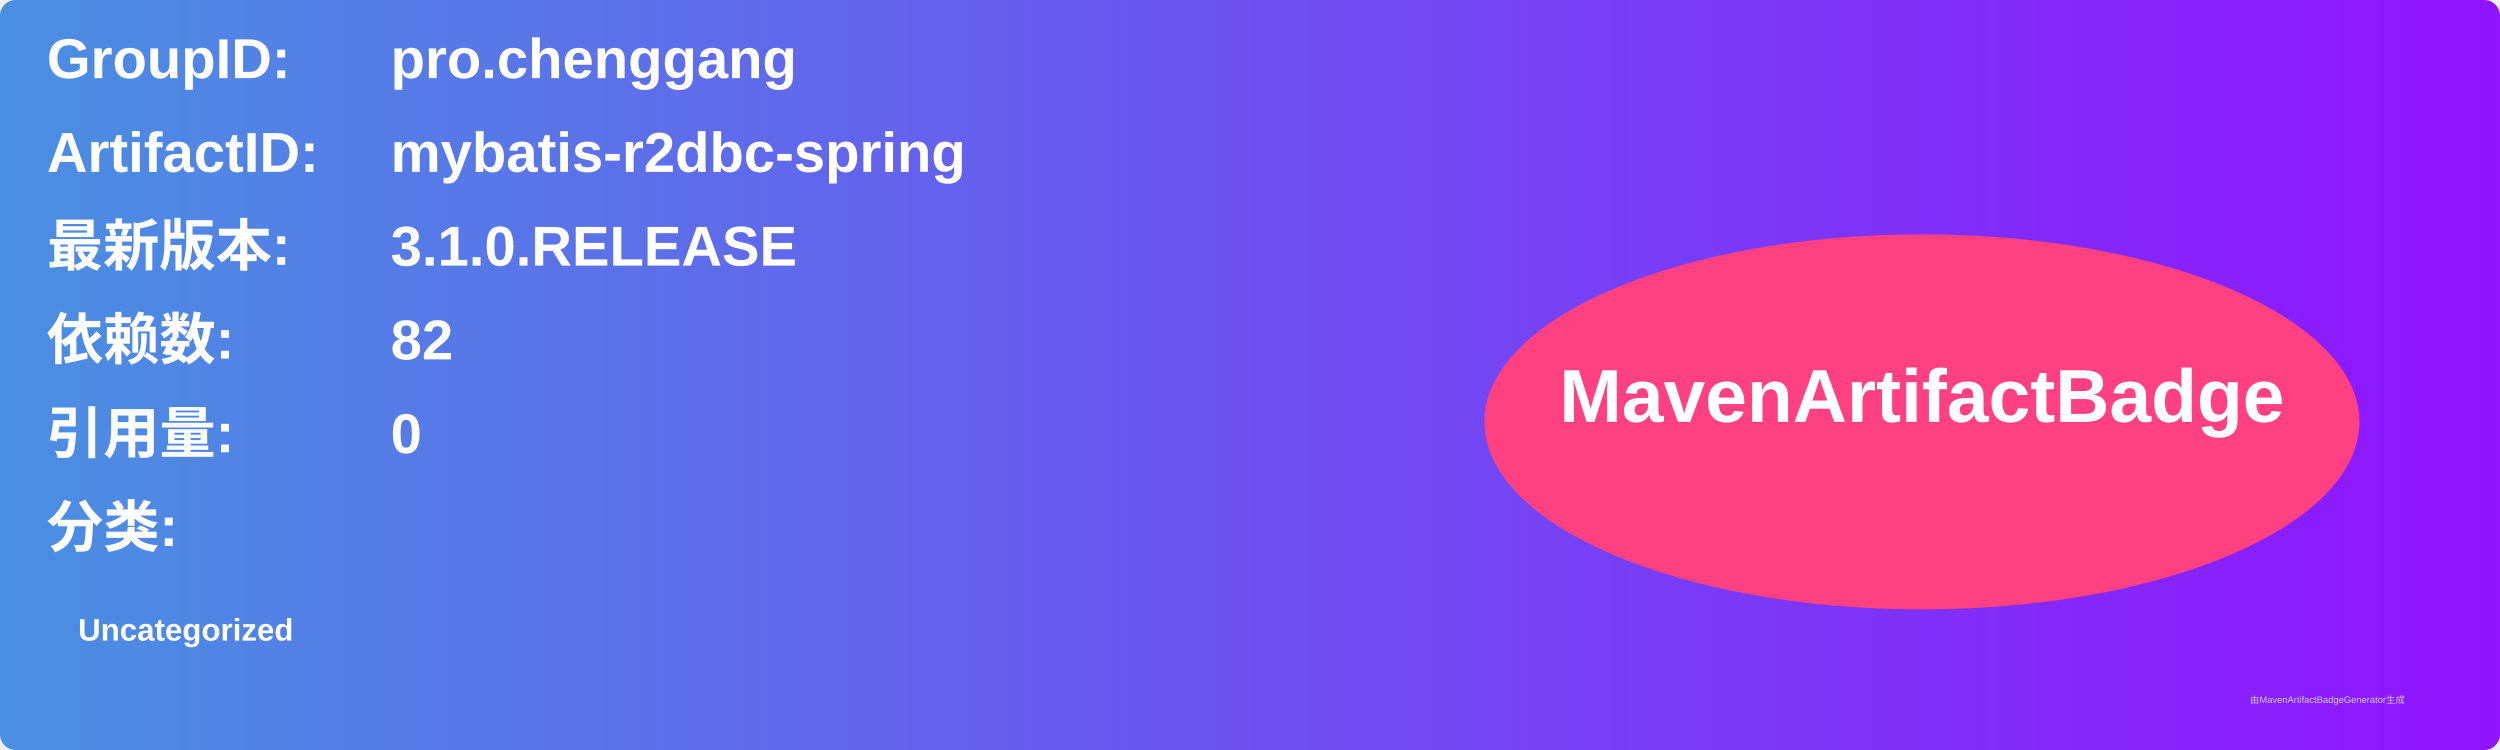
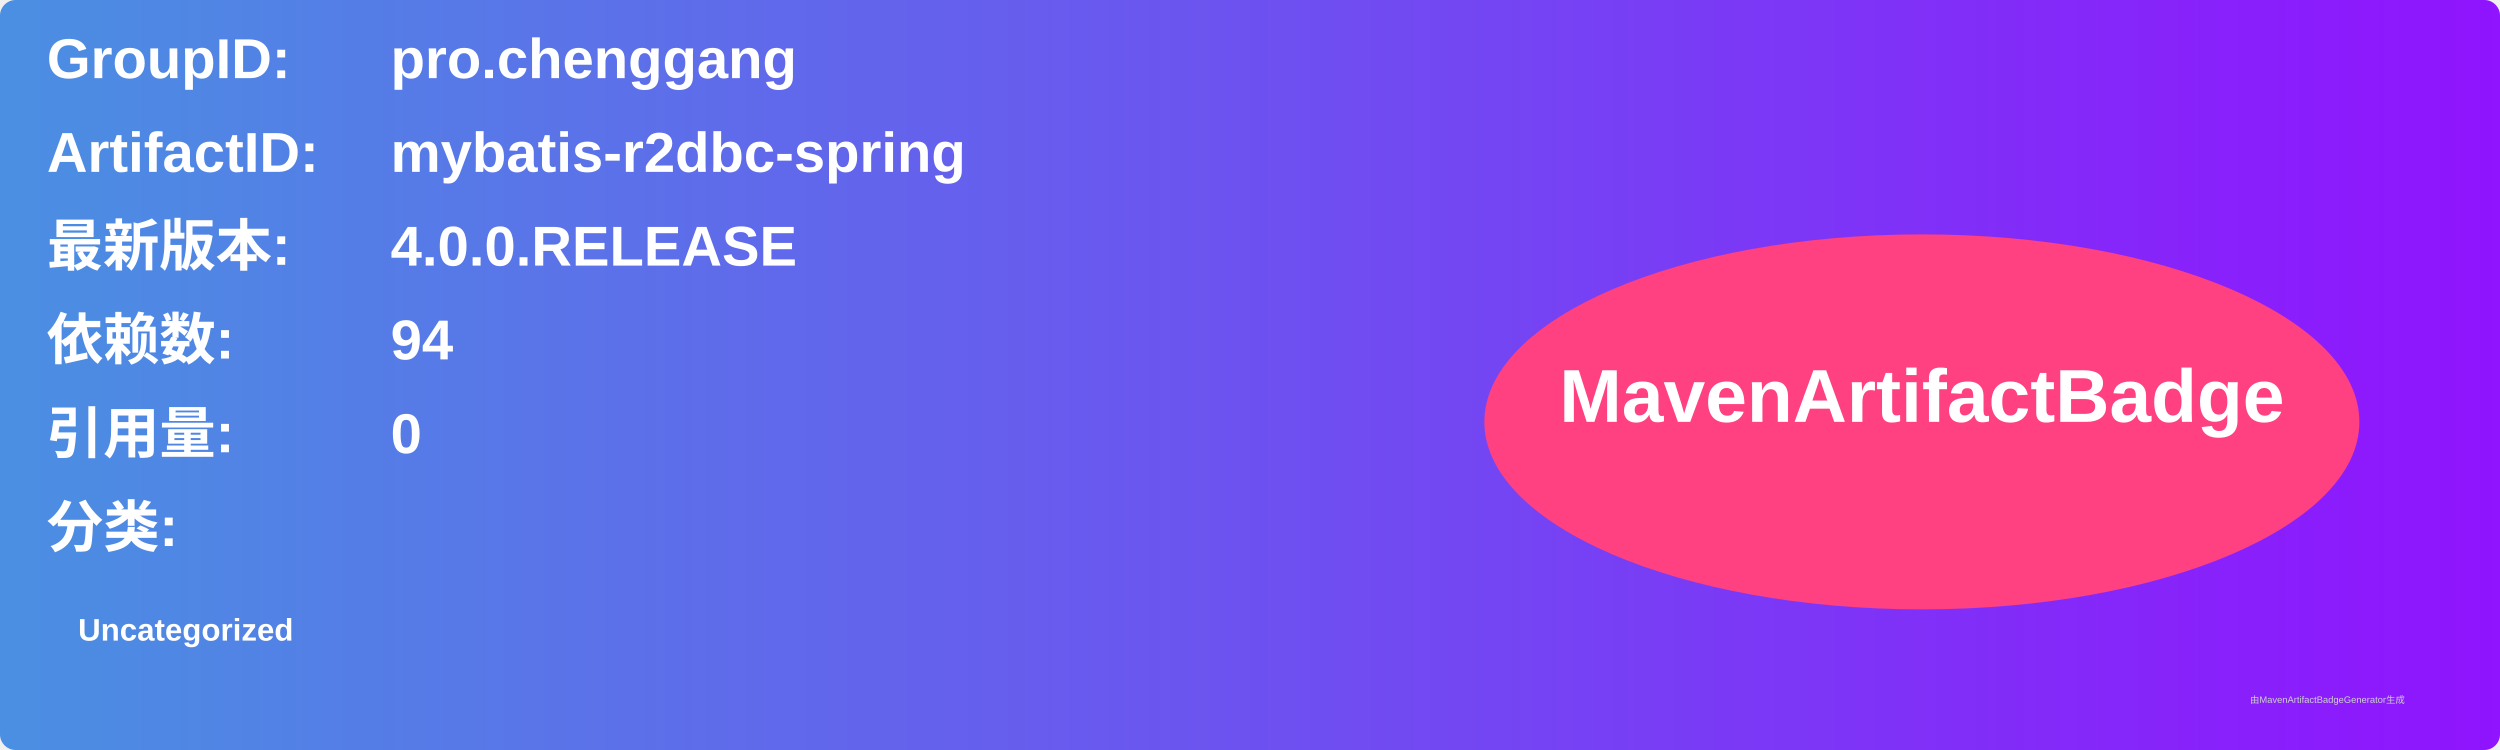
<svg xmlns="http://www.w3.org/2000/svg" width="800" height="240" viewBox="0 0 800 240">
  <linearGradient id="grad" x1="0%" y1="0%" x2="100%" y2="0%">
    <stop offset="0%" stop-color="#4a90e2" />
    <stop offset="100%" stop-color="#9013fe" />
  </linearGradient>
  <rect width="100%" height="100%" rx="5" ry="5" fill="url(#grad)" />
  <g transform="translate(15, 15)">
    <text x="0" y="10" font-family="Arial" font-size="18" fill="white" font-weight="bold" width="260">GroupID:</text>
    <text x="110" y="10" font-family="Arial" font-size="18" fill="white" font-weight="bold" width="460">pro.chenggang</text>
    <text x="0" y="40" font-family="Arial" font-size="18" fill="white" font-weight="bold" width="260">ArtifactID:</text>
    <text x="110" y="40" font-family="Arial" font-size="18" fill="white" font-weight="bold" width="460">mybatis-r2dbc-spring</text>
    <text x="0" y="70" font-family="Arial" font-size="18" fill="white" font-weight="bold">最新版本:</text>
    <text x="110" y="70" font-family="Arial" font-size="18" fill="white" font-weight="bold">
-       <tspan font-weight="bold">3.1.0.RELEASE</tspan>
+       <tspan font-weight="bold">4.0.0.RELEASE</tspan>
    </text>
    <text x="0" y="100" font-family="Arial" font-size="18" fill="white" font-weight="bold">依赖数: </text>
    <text x="110" y="100" font-family="Arial" font-size="18" fill="white">
-       <tspan font-weight="bold">82</tspan>
+       <tspan font-weight="bold">94</tspan>
    </text>
    <text x="0" y="130" font-family="Arial" font-size="18" fill="white" font-weight="bold">引用量: </text>
    <text x="110" y="130" font-family="Arial" font-size="18" fill="white">
      <tspan font-weight="bold">0</tspan>
    </text>
    <text x="0" y="160" font-family="Arial" font-size="18" fill="white" font-weight="bold">分类:</text>
    <text x="10" y="190" font-family="Arial" font-size="10" fill="white">
      <tspan font-weight="bold">Uncategorized</tspan>
    </text>
    <ellipse cx="600" cy="120" rx="140" ry="60" fill="#ff4081" />
    <text x="600" y="120" text-anchor="middle" font-family="Arial" font-size="24" fill="white" font-weight="bold">MavenArtifactBadge</text>
  </g>
  <text x="720" y="225" font-family="Arial" font-size="3" fill="#d0d0d0">由MavenArtifactBadgeGenerator生成</text>
</svg>
